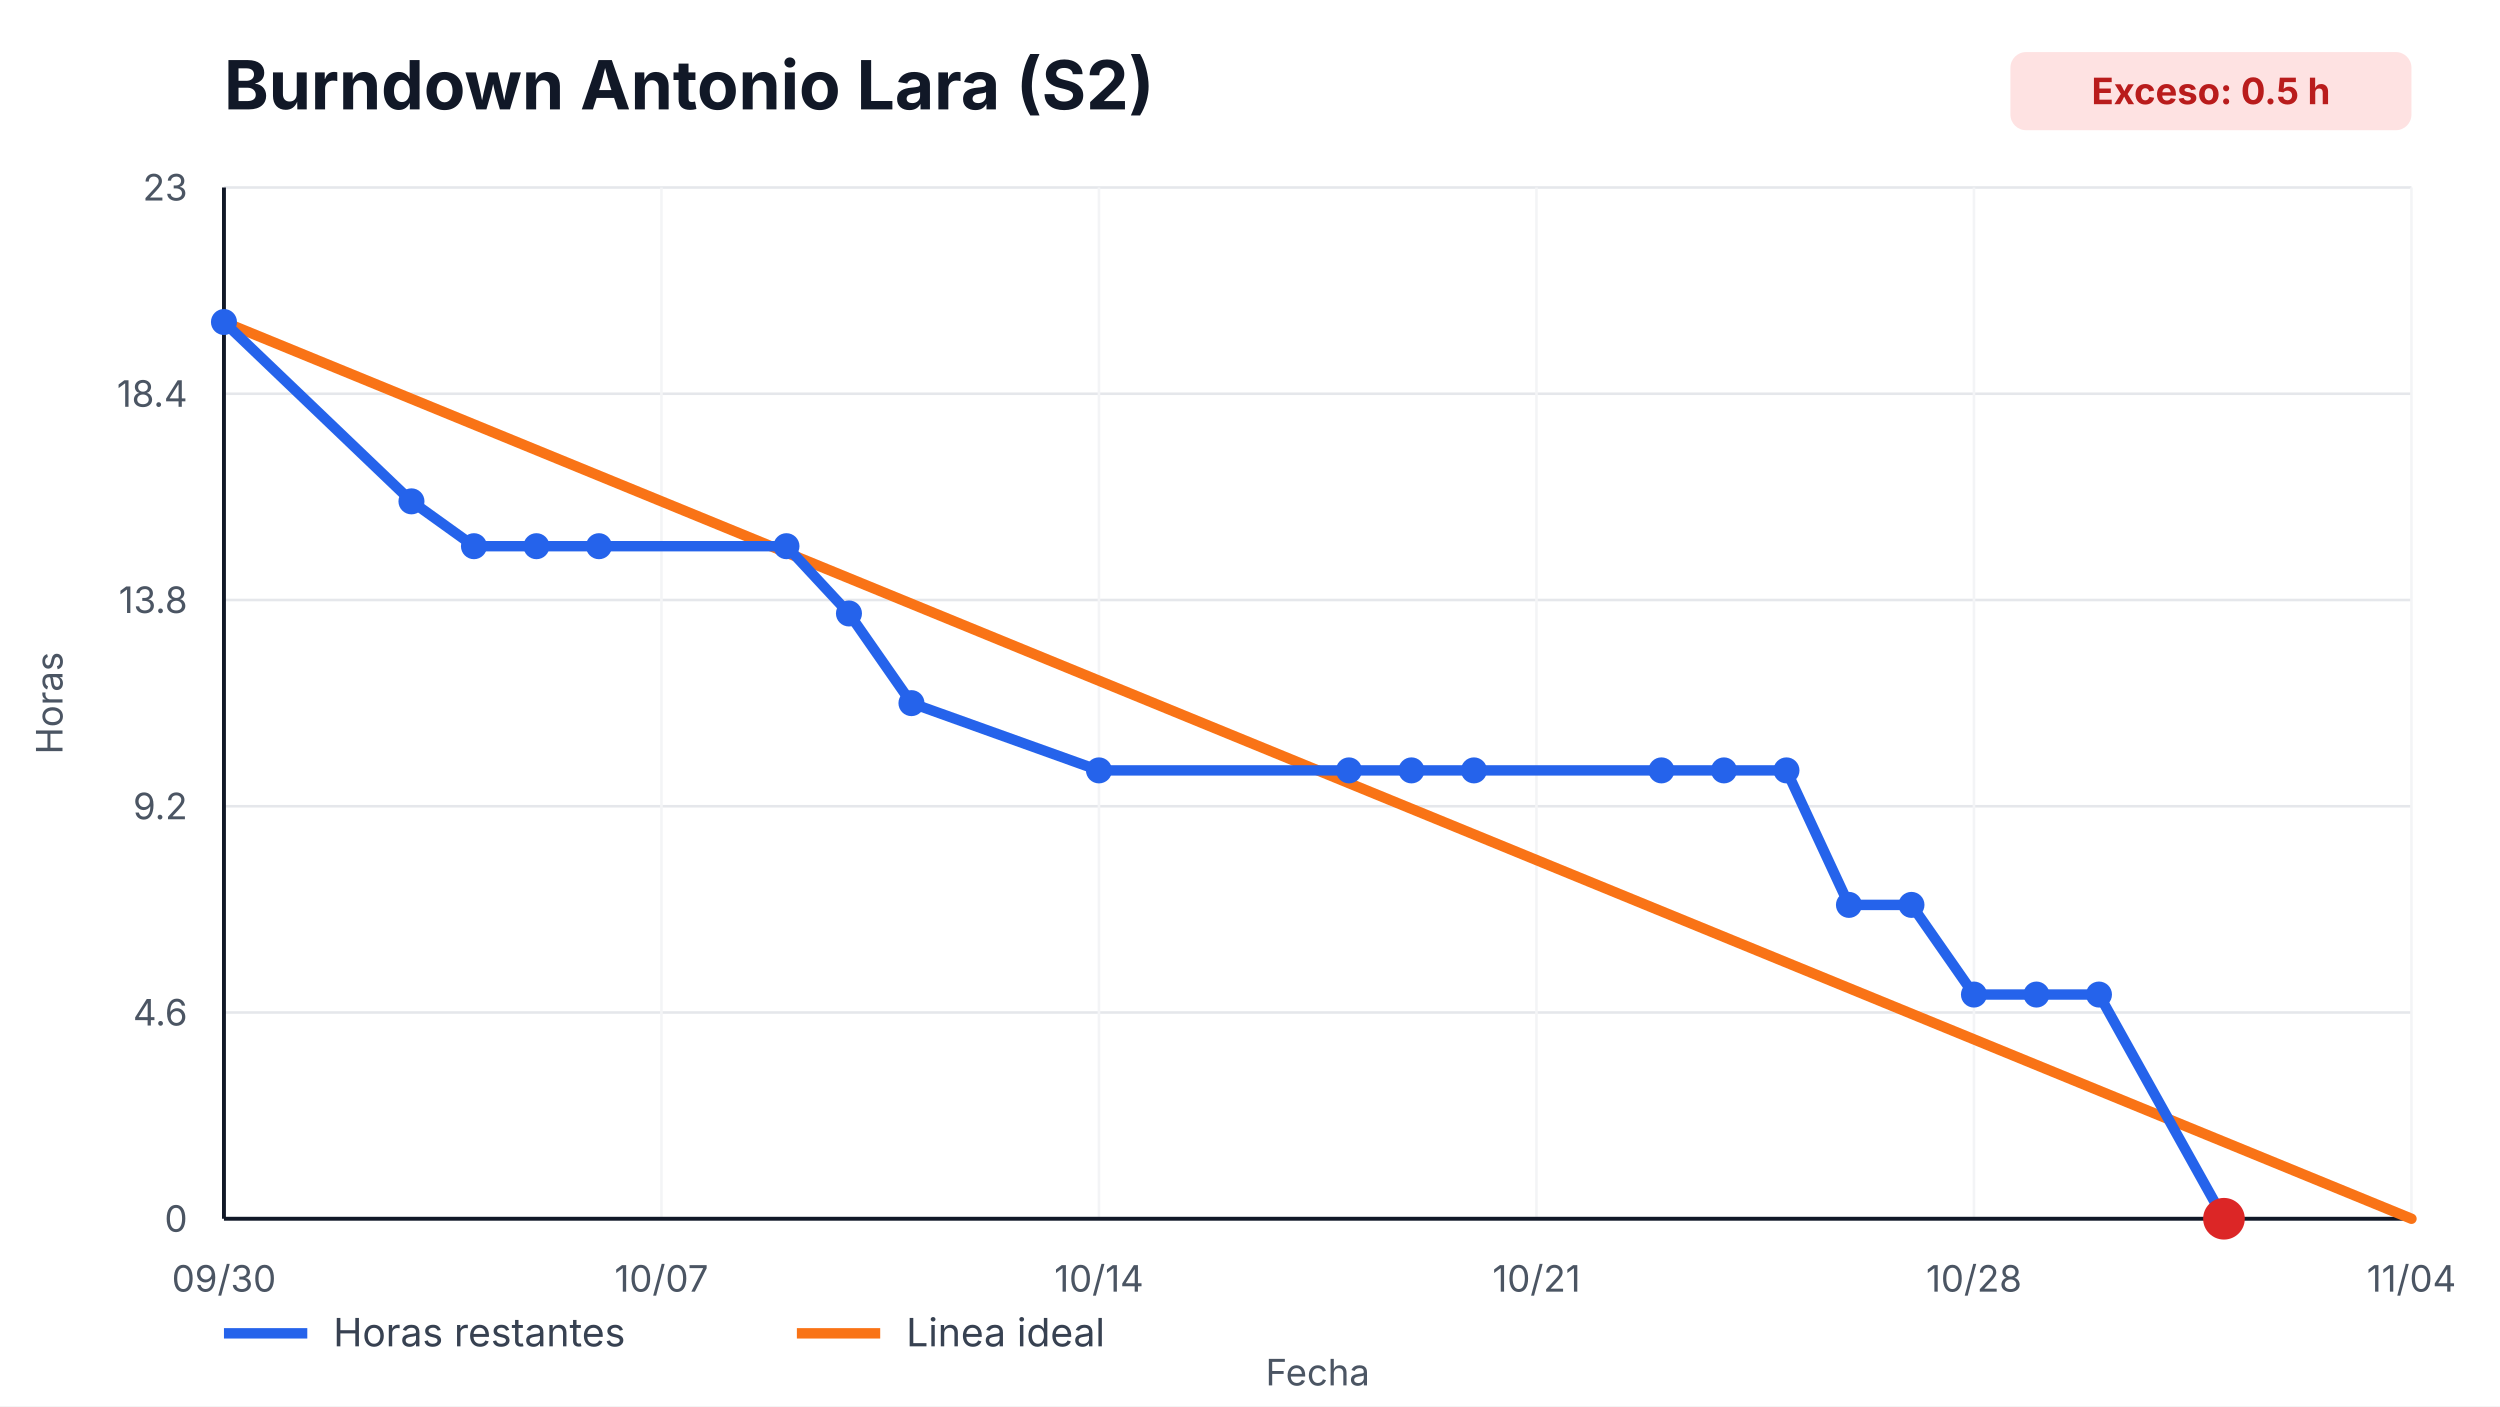
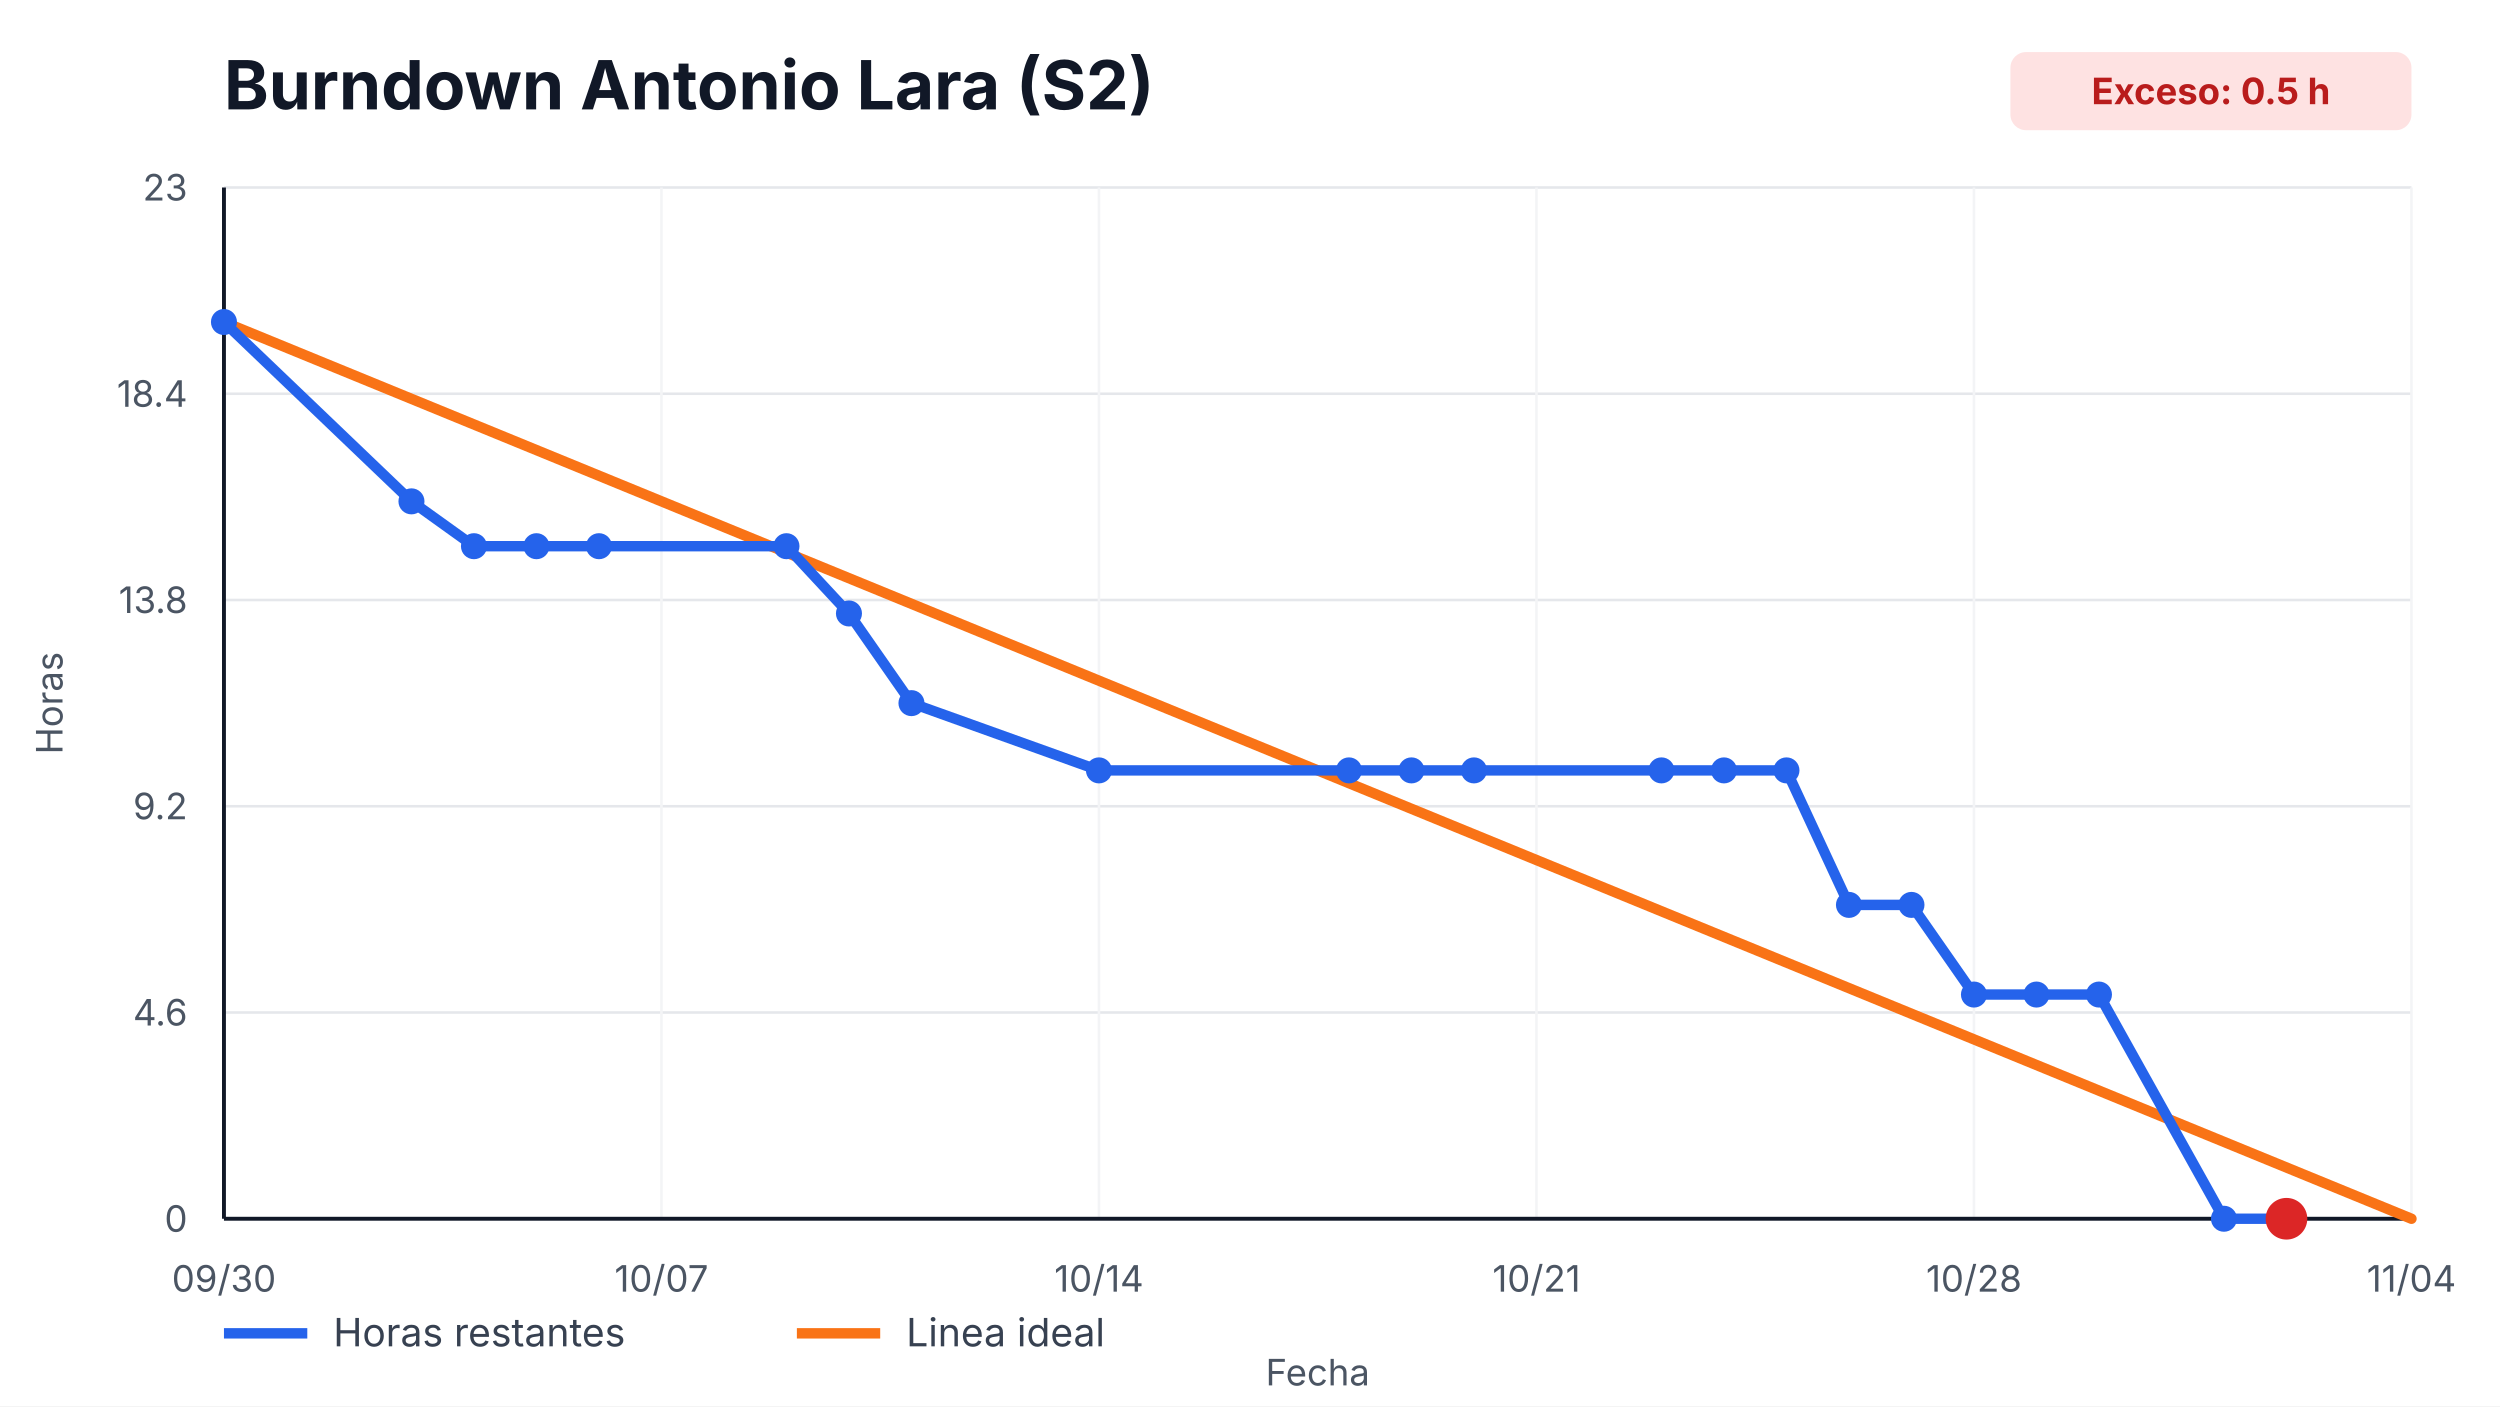
<svg xmlns="http://www.w3.org/2000/svg" width="960" height="540" viewBox="0 0 960 540" role="img" aria-label="Burndown Antonio Lara (S2)">
  <style>
    text { font-family: -apple-system, BlinkMacSystemFont, "Segoe UI", sans-serif; fill: #111827; }
    .title { font-size: 26px; font-weight: 700; }
    .axis { font-size: 14px; fill: #4b5563; }
    .legend { font-size: 15px; fill: #374151; }
    .overrun { font-size: 14px; font-weight: 700; fill: #b91c1c; }
  </style>
  <rect width="100%" height="100%" fill="#ffffff" />
  <text x="86" y="42" class="title">Burndown Antonio Lara (S2)</text>
  <rect x="772" y="20" width="154" height="30" rx="6" fill="#fee2e2" />
  <text x="849" y="40" text-anchor="middle" class="overrun">Exceso: 0.5 h</text>
  <g>
    <line x1="86" y1="468.00" x2="926" y2="468.00" stroke="#e5e7eb" />
    <line x1="86" y1="388.80" x2="926" y2="388.80" stroke="#e5e7eb" />
    <line x1="86" y1="309.60" x2="926" y2="309.60" stroke="#e5e7eb" />
    <line x1="86" y1="230.40" x2="926" y2="230.40" stroke="#e5e7eb" />
    <line x1="86" y1="151.20" x2="926" y2="151.20" stroke="#e5e7eb" />
    <line x1="86" y1="72.00" x2="926" y2="72.00" stroke="#e5e7eb" />
  </g>
  <g>
    <line x1="86.00" y1="72" x2="86.00" y2="468" stroke="#f3f4f6" />
    <text x="86.00" y="496" text-anchor="middle" class="axis">09/30</text>
    <line x1="254.00" y1="72" x2="254.00" y2="468" stroke="#f3f4f6" />
    <text x="254.00" y="496" text-anchor="middle" class="axis">10/07</text>
    <line x1="422.00" y1="72" x2="422.00" y2="468" stroke="#f3f4f6" />
    <text x="422.00" y="496" text-anchor="middle" class="axis">10/14</text>
    <line x1="590.00" y1="72" x2="590.00" y2="468" stroke="#f3f4f6" />
    <text x="590.00" y="496" text-anchor="middle" class="axis">10/21</text>
    <line x1="758.00" y1="72" x2="758.00" y2="468" stroke="#f3f4f6" />
    <text x="758.00" y="496" text-anchor="middle" class="axis">10/28</text>
    <line x1="926.00" y1="72" x2="926.00" y2="468" stroke="#f3f4f6" />
    <text x="926.00" y="496" text-anchor="middle" class="axis">11/04</text>
  </g>
  <line x1="86" y1="468" x2="926" y2="468" stroke="#111827" stroke-width="1.5" />
  <line x1="86" y1="72" x2="86" y2="468" stroke="#111827" stroke-width="1.5" />
  <g>
    <text x="72" y="473.00" text-anchor="end" class="axis">0</text>
    <text x="72" y="393.80" text-anchor="end" class="axis">4.6</text>
    <text x="72" y="314.60" text-anchor="end" class="axis">9.2</text>
    <text x="72" y="235.40" text-anchor="end" class="axis">13.8</text>
    <text x="72" y="156.20" text-anchor="end" class="axis">18.4</text>
    <text x="72" y="77.00" text-anchor="end" class="axis">23</text>
  </g>
  <polyline points="86.00,123.65 926.00,468.00" fill="none" stroke="#f97316" stroke-width="4" stroke-linecap="round" />
-   <polyline points="86.00,123.65 158.00,192.52 182.00,209.74 206.00,209.74 230.00,209.74 302.00,209.74 326.00,235.57 350.00,270.00 422.00,295.83 518.00,295.83 542.00,295.83 566.00,295.83 638.00,295.83 662.00,295.83 686.00,295.83 710.00,347.48 734.00,347.48 758.00,381.91 782.00,381.91 806.00,381.91 854.00,468.00" fill="none" stroke="#2563eb" stroke-width="4" stroke-linecap="round" stroke-linejoin="round" />
+   <polyline points="86.00,123.65 158.00,192.52 182.00,209.74 206.00,209.74 230.00,209.74 302.00,209.74 326.00,235.57 350.00,270.00 422.00,295.83 518.00,295.83 542.00,295.83 566.00,295.83 638.00,295.83 662.00,295.83 686.00,295.83 710.00,347.48 734.00,347.48 758.00,381.91 782.00,381.91 806.00,381.91 854.00,468.00 878.00,468.00" fill="none" stroke="#2563eb" stroke-width="4" stroke-linecap="round" stroke-linejoin="round" />
  <g>
    <circle cx="86.00" cy="123.65" r="5" fill="#2563eb" />
    <circle cx="158.00" cy="192.52" r="5" fill="#2563eb" />
    <circle cx="182.00" cy="209.74" r="5" fill="#2563eb" />
    <circle cx="206.00" cy="209.74" r="5" fill="#2563eb" />
    <circle cx="230.00" cy="209.74" r="5" fill="#2563eb" />
    <circle cx="302.00" cy="209.74" r="5" fill="#2563eb" />
    <circle cx="326.00" cy="235.57" r="5" fill="#2563eb" />
    <circle cx="350.00" cy="270.00" r="5" fill="#2563eb" />
    <circle cx="422.00" cy="295.83" r="5" fill="#2563eb" />
    <circle cx="518.00" cy="295.83" r="5" fill="#2563eb" />
    <circle cx="542.00" cy="295.83" r="5" fill="#2563eb" />
    <circle cx="566.00" cy="295.83" r="5" fill="#2563eb" />
    <circle cx="638.00" cy="295.83" r="5" fill="#2563eb" />
    <circle cx="662.00" cy="295.83" r="5" fill="#2563eb" />
    <circle cx="686.00" cy="295.83" r="5" fill="#2563eb" />
    <circle cx="710.00" cy="347.48" r="5" fill="#2563eb" />
    <circle cx="734.00" cy="347.48" r="5" fill="#2563eb" />
    <circle cx="758.00" cy="381.91" r="5" fill="#2563eb" />
    <circle cx="782.00" cy="381.91" r="5" fill="#2563eb" />
    <circle cx="806.00" cy="381.91" r="5" fill="#2563eb" />
    <circle cx="854.00" cy="468.00" r="5" fill="#2563eb" />
+     <circle cx="878.00" cy="468.00" r="5" fill="#2563eb" />
  </g>
-   <circle cx="854.00" cy="468.00" r="8" fill="#dc2626" />
+   <circle cx="878.00" cy="468.00" r="8" fill="#dc2626" />
  <line x1="86" y1="512" x2="118" y2="512" stroke="#2563eb" stroke-width="4" />
  <text x="128" y="517" class="legend">Horas restantes</text>
  <line x1="306" y1="512" x2="338" y2="512" stroke="#f97316" stroke-width="4" />
  <text x="348" y="517" class="legend">Linea ideal</text>
  <text x="506.0" y="532" text-anchor="middle" class="axis">Fecha</text>
  <text x="24" y="270.0" transform="rotate(-90 24,270.0)" text-anchor="middle" class="axis">Horas</text>
</svg>
